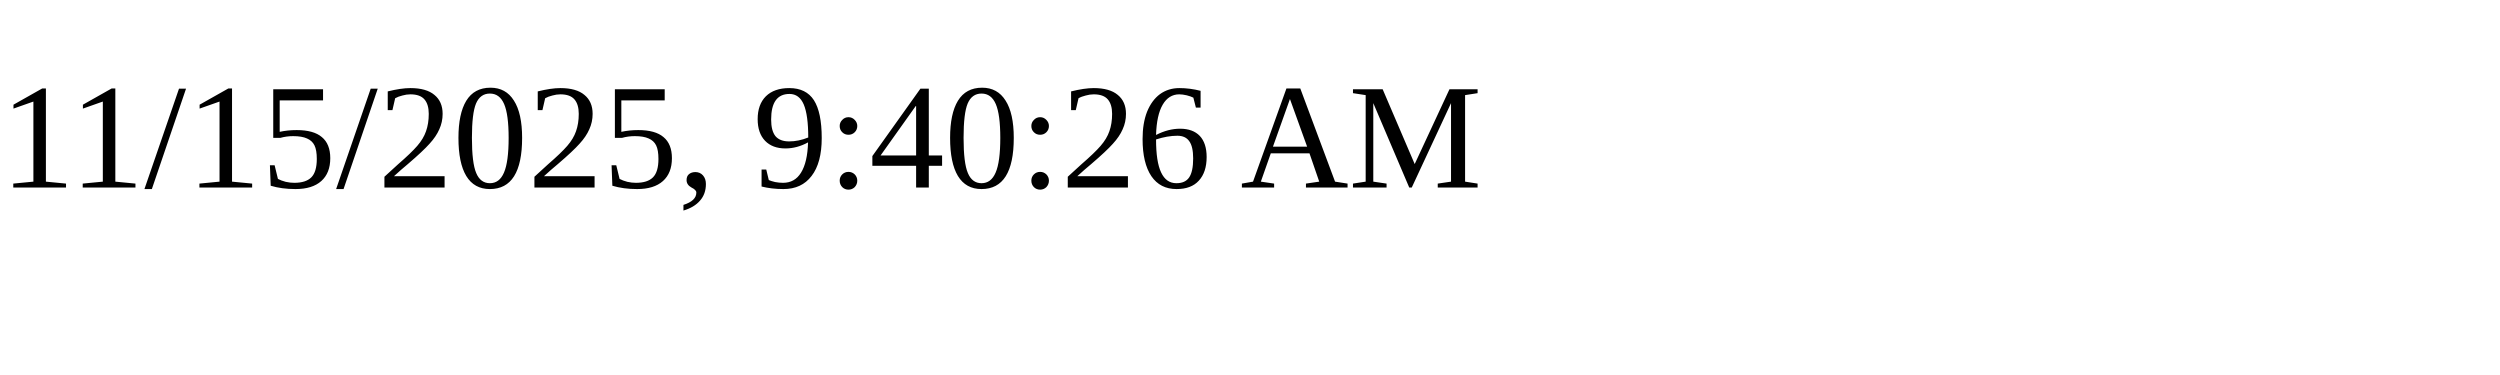
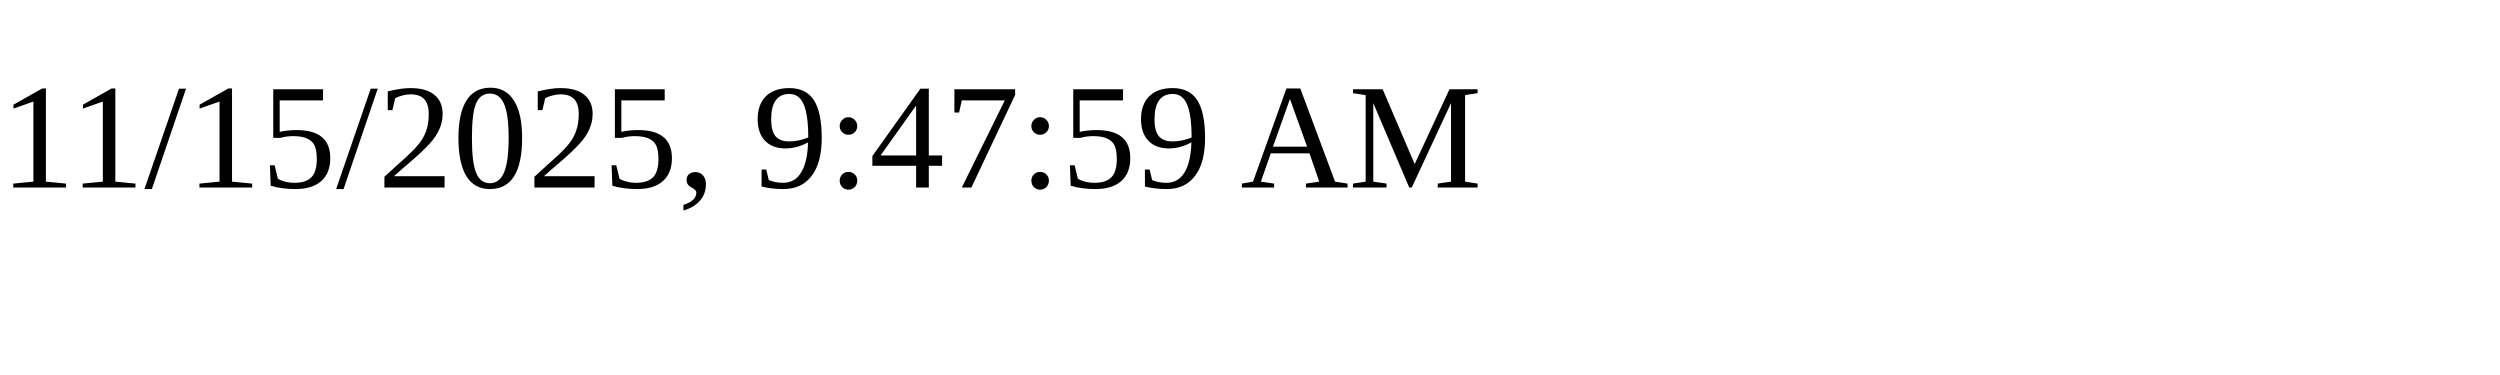
<svg xmlns="http://www.w3.org/2000/svg" height="30" width="200">
-   <text x="0" y="15">11/15/2025, 9:40:26 AM</text>
+   <text x="0" y="15">11/15/2025, 9:47:59 AM</text>
</svg>
